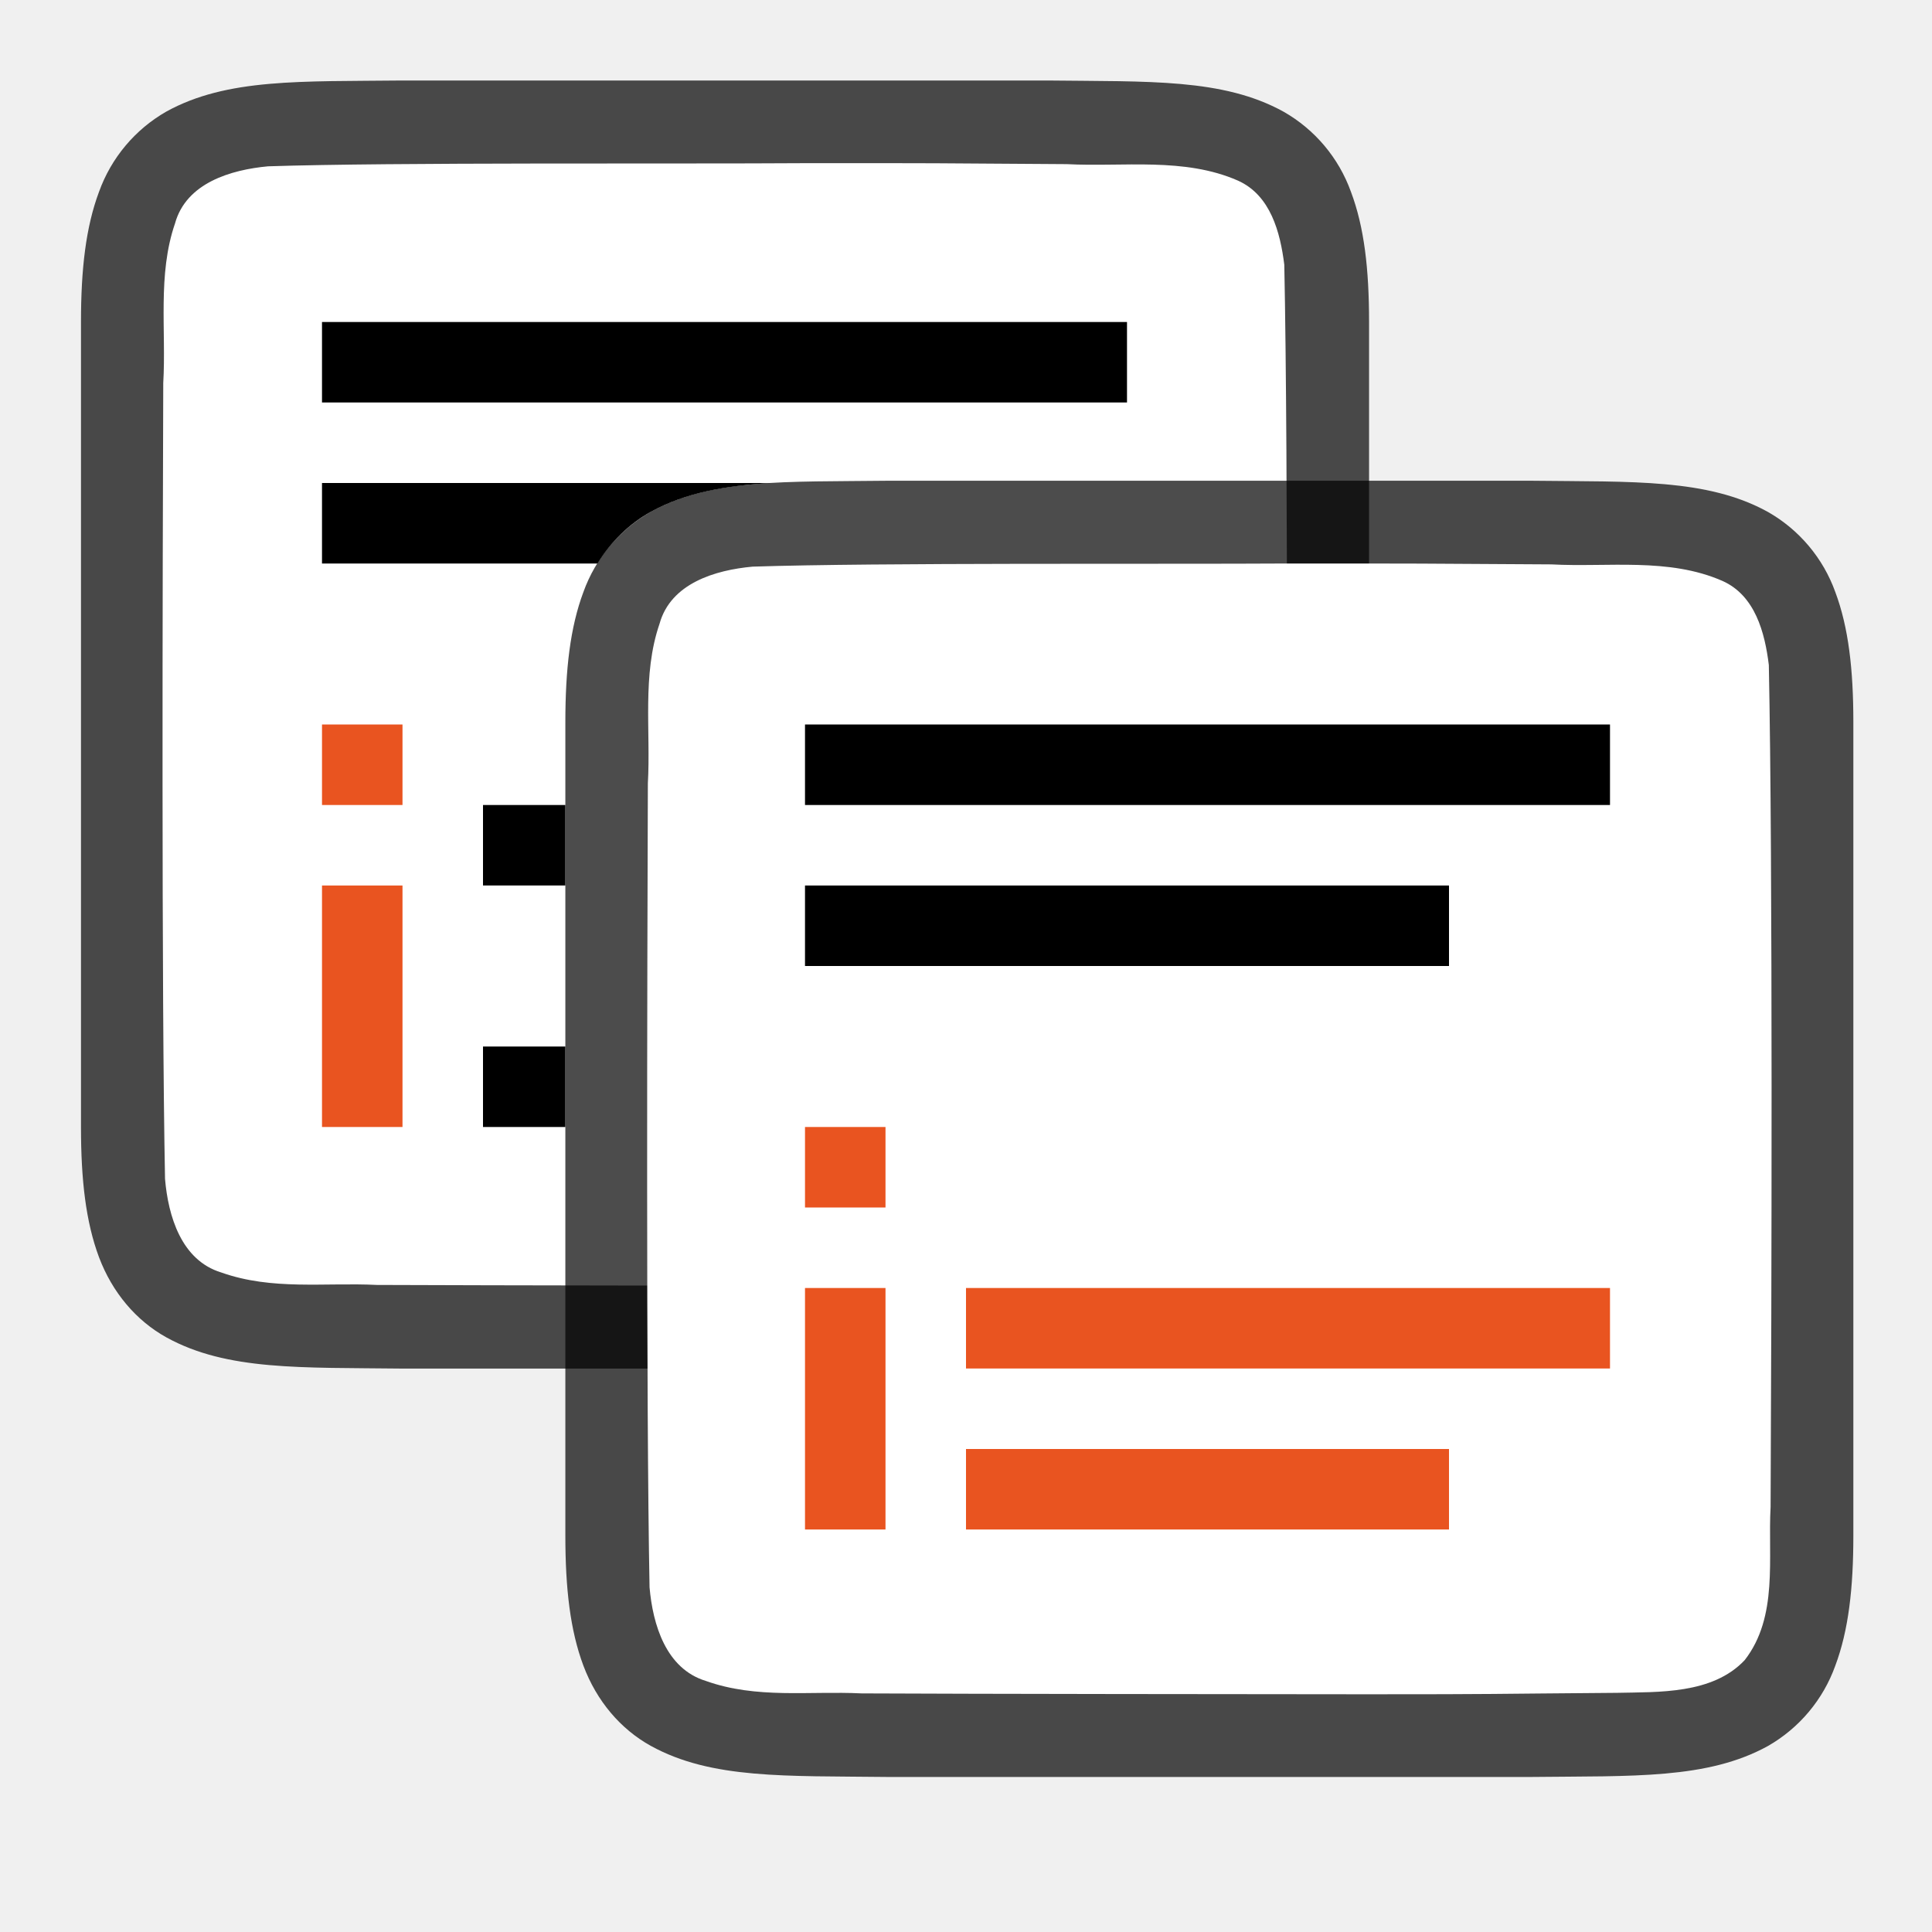
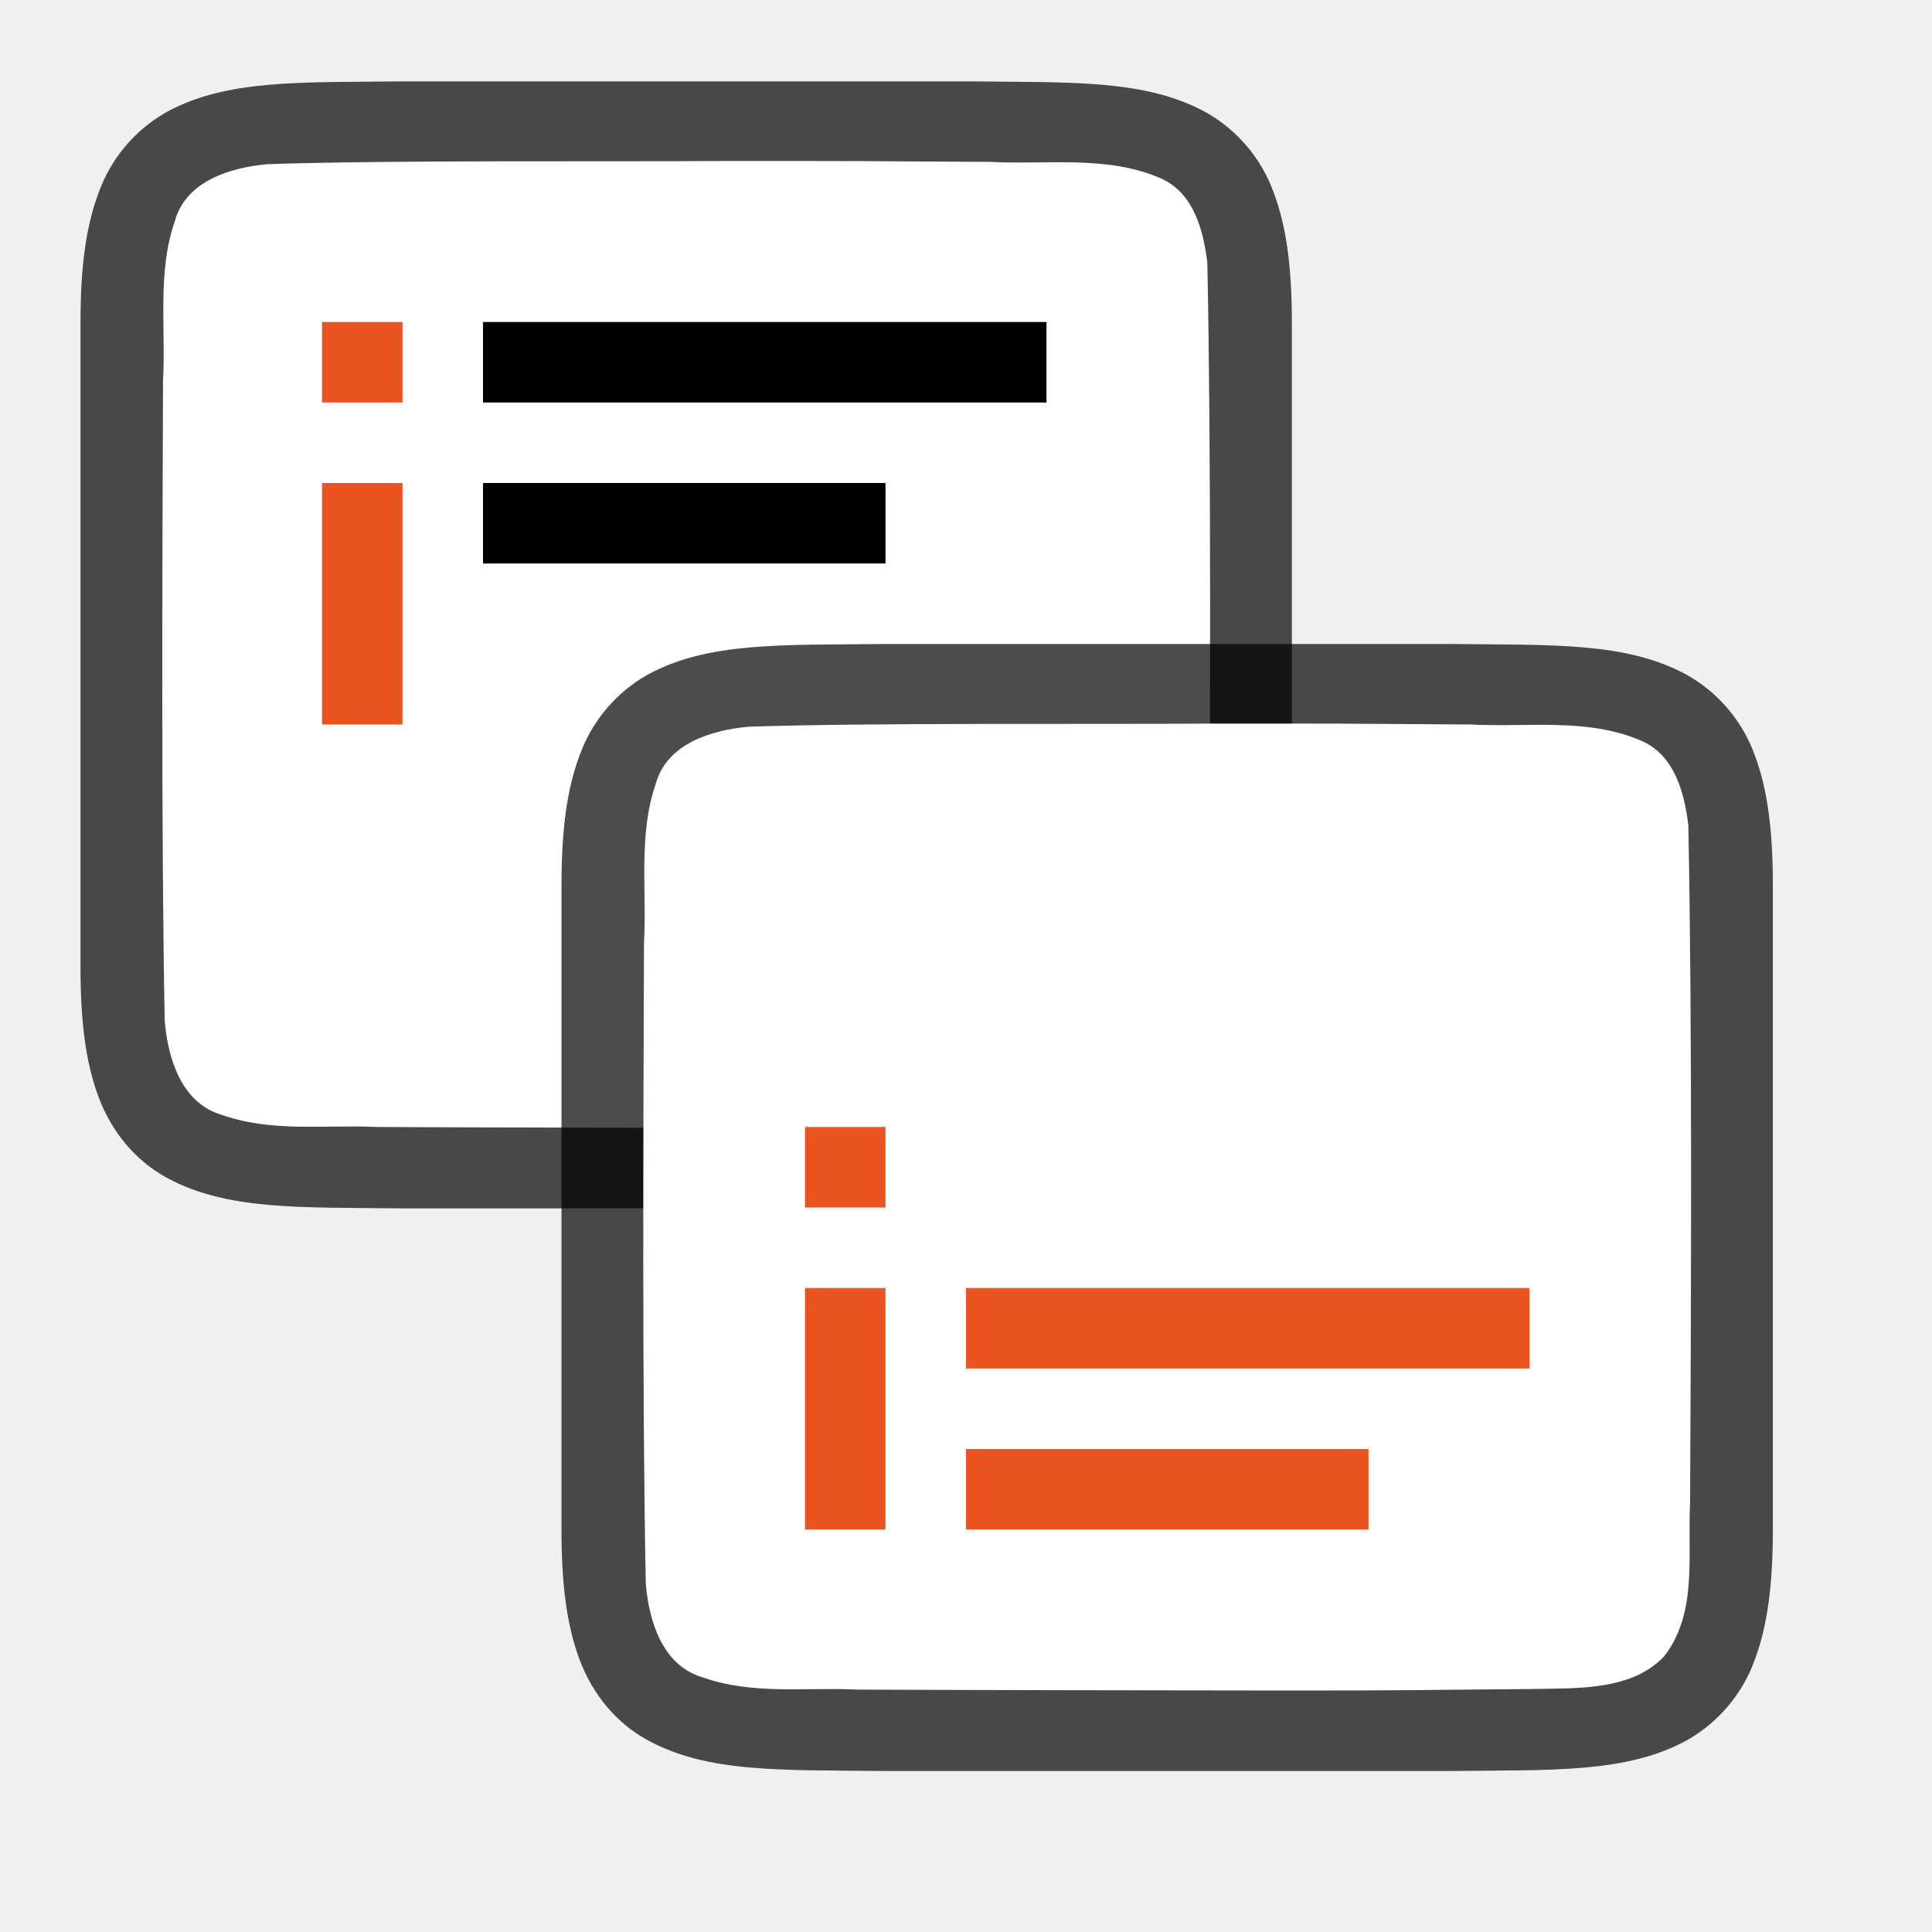
<svg xmlns="http://www.w3.org/2000/svg" viewBox="0 0 24 24">
-   <path style="font-style:normal;font-variant:normal;font-weight:400;font-stretch:normal;font-size:15px;line-height:125%;font-family:Ubuntu;-inkscape-font-specification:Ubuntu;text-align:center;letter-spacing:0;word-spacing:0;writing-mode:lr-tb;text-anchor:middle;display:inline;opacity:.7;fill:#000;fill-opacity:1;stroke:none;stroke-width:1" d="M5 1c-1.258.014-2.179-.03-2.932.385a1.88 1.88 0 0 0-.838.998c-.164.438-.224.96-.224 1.617v10.001c0 .657.06 1.178.224 1.617.165.438.462.788.838.996.753.415 1.674.372 2.932.387h8.012c1.259-.015 2.18.03 2.932-.385a1.88 1.88 0 0 0 .838-.998c.164-.439.225-.96.225-1.617V4c0-.658-.06-1.179-.225-1.617a1.875 1.875 0 0 0-.838-.996C15.191.972 14.27 1.015 13.012 1H5.004z" />
-   <path style="opacity:1;fill:#fff;fill-opacity:1;stroke:none;stroke-width:1;stroke-linecap:round;stroke-linejoin:bevel;stroke-miterlimit:4;stroke-dasharray:none;stroke-dashoffset:0;stroke-opacity:1" d="M9.99 2.027c-1.557.011-5.11-.012-6.66.039-.462.043-1.017.206-1.156.71-.219.635-.108 1.334-.146 1.982-.008 2.297-.023 7.596.022 9.886.039.462.202 1.012.698 1.163.633.225 1.285.123 1.936.155 1.425.006 4.851.01 6.277.01 1.705.001 1.409-.004 3.108-.018.512-.012 1.183.02 1.584-.405.421-.54.287-1.268.323-1.904.012-2.444.028-7.91-.022-10.356-.05-.402-.17-.863-.575-1.045-.668-.294-1.426-.168-2.126-.205-1.754-.012-1.51-.013-3.264-.012z" />
-   <path style="fill:#000;fill-opacity:1" d="M4 4v1h10V4H4zm0 2v1h3.422c.168-.273.396-.495.664-.643.431-.237.92-.323 1.492-.357H4zm2 4v1h1.023v-1H6zm0 3v1h1.023v-1H6z" />
-   <path d="M11.017 5.972c-1.258.015-2.179-.03-2.932.385a1.88 1.88 0 0 0-.838.998c-.164.439-.224.96-.224 1.617v10.102c0 .658.06 1.179.224 1.617.165.44.462.789.838.997.753.415 1.674.371 2.932.386h8.012c1.258-.014 2.179.03 2.932-.384a1.88 1.88 0 0 0 .838-.999c.164-.438.224-.96.224-1.617V8.972c0-.657-.06-1.178-.224-1.617a1.875 1.875 0 0 0-.838-.996c-.753-.415-1.674-.372-2.932-.387H11.021z" style="font-style:normal;font-variant:normal;font-weight:400;font-stretch:normal;font-size:15px;line-height:125%;font-family:Ubuntu;-inkscape-font-specification:Ubuntu;text-align:center;letter-spacing:0;word-spacing:0;writing-mode:lr-tb;text-anchor:middle;display:inline;opacity:.7;fill:#000;fill-opacity:1;stroke:none;stroke-width:1" />
-   <path d="M16.009 7c-1.557.01-5.11-.012-6.66.039-.462.042-1.017.206-1.156.71-.219.635-.108 1.334-.145 1.982-.008 2.297-.023 7.697.021 9.987.04.462.203 1.012.699 1.163.632.226 1.284.123 1.936.155 1.424.007 4.85.01 6.276.011 1.705 0 1.409-.005 3.108-.018.512-.012 1.183.02 1.585-.406.42-.54.287-1.268.322-1.903.012-2.445.028-8.013-.022-10.459-.049-.402-.17-.863-.575-1.044-.668-.294-1.426-.168-2.126-.206C17.518 7 17.763 7 16.01 7z" style="opacity:1;vector-effect:none;fill:#fff;fill-opacity:1;stroke:none;stroke-width:1;stroke-linecap:round;stroke-linejoin:bevel;stroke-miterlimit:4;stroke-dasharray:none;stroke-dashoffset:0;stroke-opacity:1" />
-   <path style="fill:#e95420;fill-opacity:1;stroke-width:1.196" d="M12 18v1h6v-1z" />
-   <path style="fill:#e95420;fill-opacity:1" d="M12 16v1h8v-1z" />
-   <path style="fill:#e95420;fill-rule:evenodd;stroke-width:1.5;stroke-linejoin:round" d="M10 14v1h1v-1zm0 2v3h1v-3z" />
-   <path style="fill:#000;fill-rule:evenodd;stroke-width:2;stroke-linecap:square;stroke-linejoin:round" d="M10 9h10v1H10zM10 11h8v1h-8z" />
-   <path style="fill:#e95420;fill-rule:evenodd;stroke-width:1.5;stroke-linejoin:round" d="M4 9v1h1V9zm0 2v3h1v-3z" />
+   <path d="M4.994 1.011c-1.258.015-2.179-.03-2.932.385a1.88 1.88 0 0 0-.837.998C1.06 2.833 1 3.354 1 4.011v8c0 .658.06 1.179.225 1.618.164.438.461.788.837.996.753.415 1.674.371 2.932.386h7.06c1.258-.014 2.179.031 2.931-.384a1.88 1.88 0 0 0 .838-.998c.165-.44.225-.96.225-1.618v-8c0-.657-.06-1.178-.225-1.617a1.875 1.875 0 0 0-.838-.996c-.752-.415-1.673-.372-2.931-.387H4.998z" style="font-style:normal;font-variant:normal;font-weight:400;font-stretch:normal;font-size:15px;line-height:125%;font-family:Ubuntu;-inkscape-font-specification:Ubuntu;text-align:center;letter-spacing:0;word-spacing:0;writing-mode:lr-tb;text-anchor:middle;display:inline;opacity:.7;fill:#000;fill-opacity:1;stroke:none;stroke-width:1" />
+   <path d="M9.033 2c-1.556.01-4.157-.012-5.707.039-.461.042-1.016.206-1.155.71-.22.635-.109 1.334-.146 1.982-.008 2.297-.023 5.662.021 7.951.04.462.203 1.013.699 1.164.632.225 1.284.123 1.936.154 1.424.007 3.898.011 5.324.011 1.704 0 1.409-.005 3.107-.018.512-.012 1.184.02 1.585-.405.421-.54.287-1.268.323-1.904.012-2.444.028-5.977-.022-8.423-.05-.402-.17-.863-.575-1.044-.668-.294-1.426-.168-2.126-.206C10.543 2 10.787 2 9.033 2z" style="opacity:1;fill:#fff;fill-opacity:1;stroke:none;stroke-width:1;stroke-linecap:round;stroke-linejoin:bevel;stroke-miterlimit:4;stroke-dasharray:none;stroke-dashoffset:0;stroke-opacity:1" />
+   <path d="M10.97 8c-1.259.015-2.18-.03-2.932.385a1.88 1.88 0 0 0-.838.998c-.165.438-.225.96-.225 1.617v8c0 .658.06 1.179.225 1.617.165.439.461.789.838.996.752.415 1.673.372 2.931.387h7.06c1.258-.015 2.179.03 2.932-.385a1.88 1.88 0 0 0 .838-.998c.164-.438.224-.96.224-1.617v-8c0-.658-.06-1.179-.224-1.617a1.875 1.875 0 0 0-.838-.996c-.753-.415-1.674-.372-2.932-.387h-7.056z" style="font-style:normal;font-variant:normal;font-weight:400;font-stretch:normal;font-size:15px;line-height:125%;font-family:Ubuntu;-inkscape-font-specification:Ubuntu;text-align:center;letter-spacing:0;word-spacing:0;writing-mode:lr-tb;text-anchor:middle;display:inline;opacity:.7;fill:#000;fill-opacity:1;stroke:none;stroke-width:1" />
+   <path d="M15.009 8.989c-1.557.01-4.158-.012-5.708.038-.461.043-1.016.207-1.155.71-.22.636-.109 1.334-.146 1.982-.008 2.297-.023 5.662.022 7.952.039.462.202 1.012.698 1.163.633.225 1.284.123 1.936.155 1.424.006 3.898.01 5.324.011 1.705 0 1.409-.005 3.108-.019.512-.012 1.183.02 1.584-.405.422-.54.288-1.268.323-1.903.012-2.445.028-5.977-.022-8.423-.049-.402-.17-.863-.575-1.044-.668-.295-1.426-.168-2.126-.206-1.754-.012-1.509-.012-3.263-.011z" style="opacity:1;fill:#fff;fill-opacity:1;stroke:none;stroke-width:1;stroke-linecap:round;stroke-linejoin:bevel;stroke-miterlimit:4;stroke-dasharray:none;stroke-dashoffset:0;stroke-opacity:1" />
+   <path style="fill:#000;fill-opacity:1" d="M6 4v1h7V4z" />
+   <path style="fill:#e95420;fill-opacity:1;stroke-width:1.196" d="M12 18v1h5v-1z" />
+   <path style="fill:#e95420;fill-opacity:1" d="M12 16v1h7v-1z" />
+   <path style="fill:#e95420;fill-rule:evenodd;stroke-width:1.5;stroke-linejoin:round" d="M10 14v1h1v-1zm0 2v3h1v-3zM4 4v1h1V4zm0 2v3h1V6z" />
+   <path style="fill:#000;fill-opacity:1" d="M6 6v1h5V6z" />
</svg>
